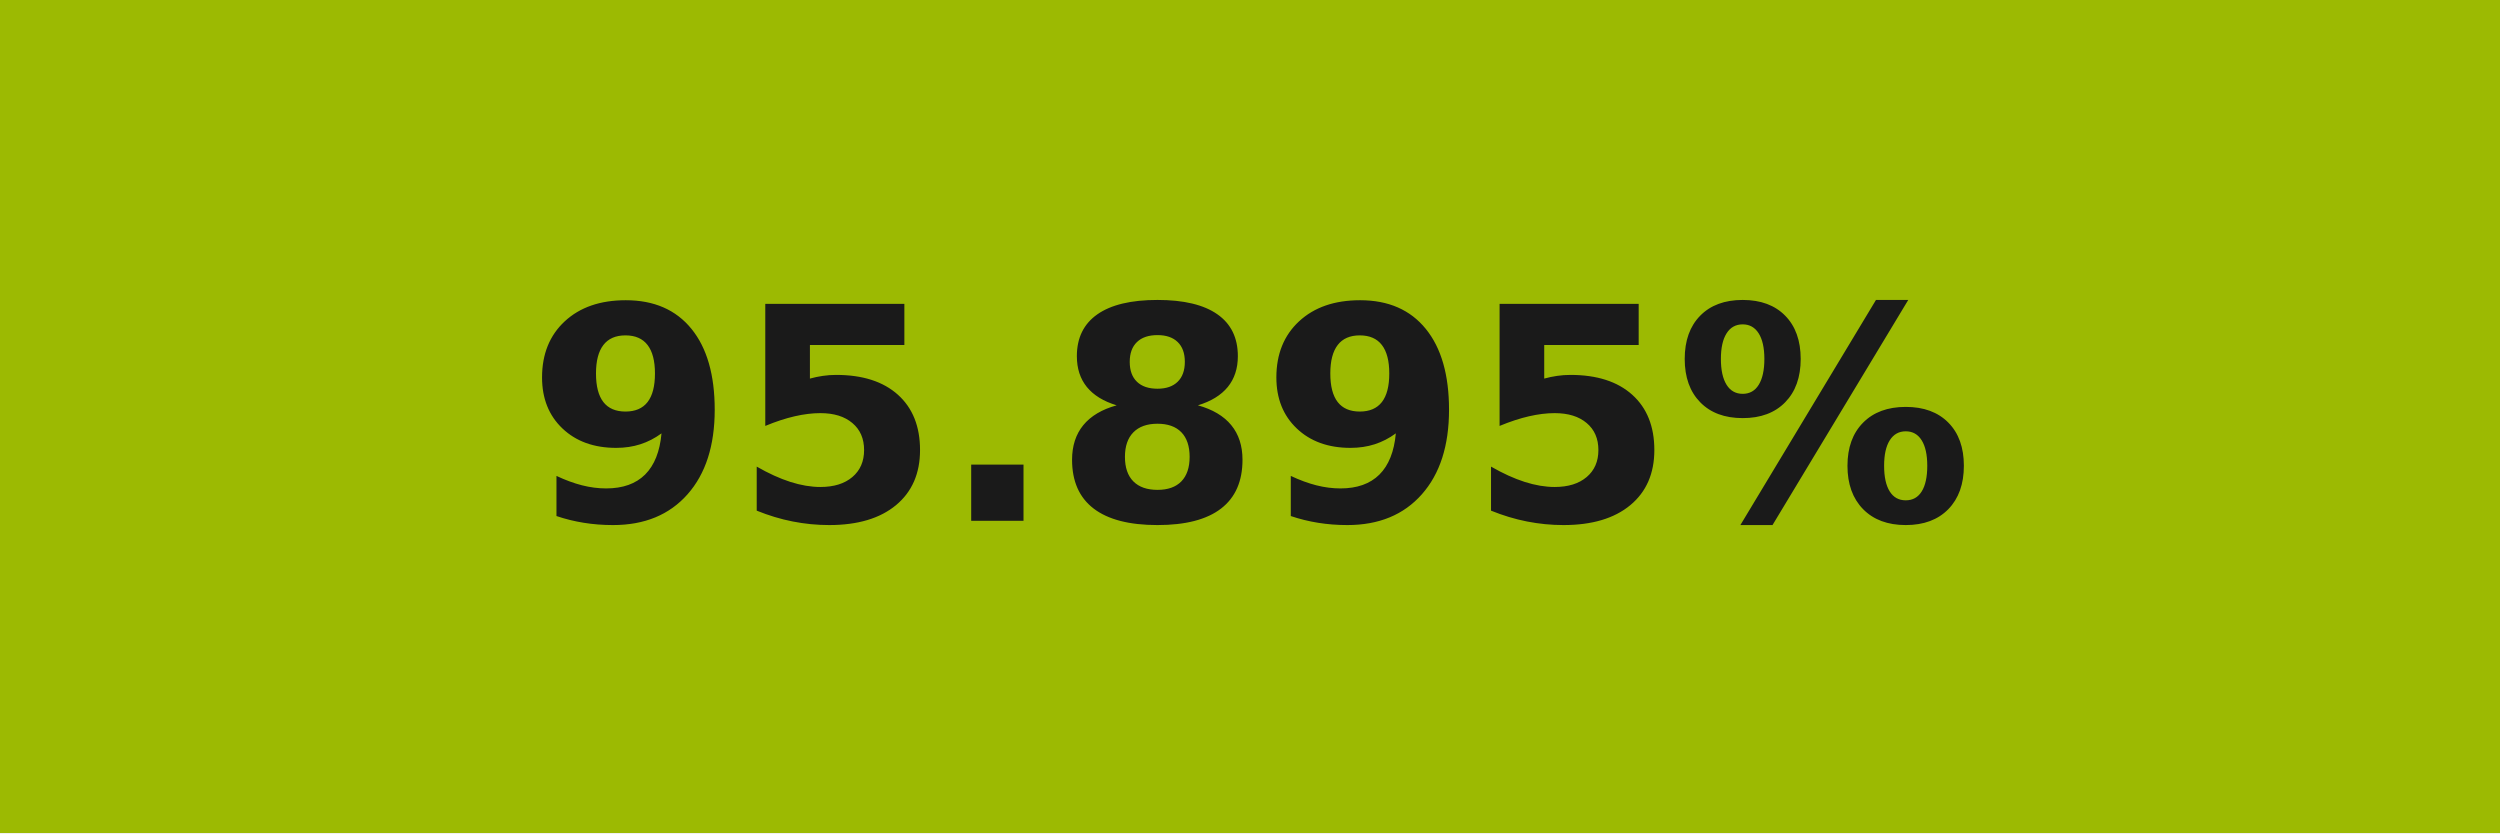
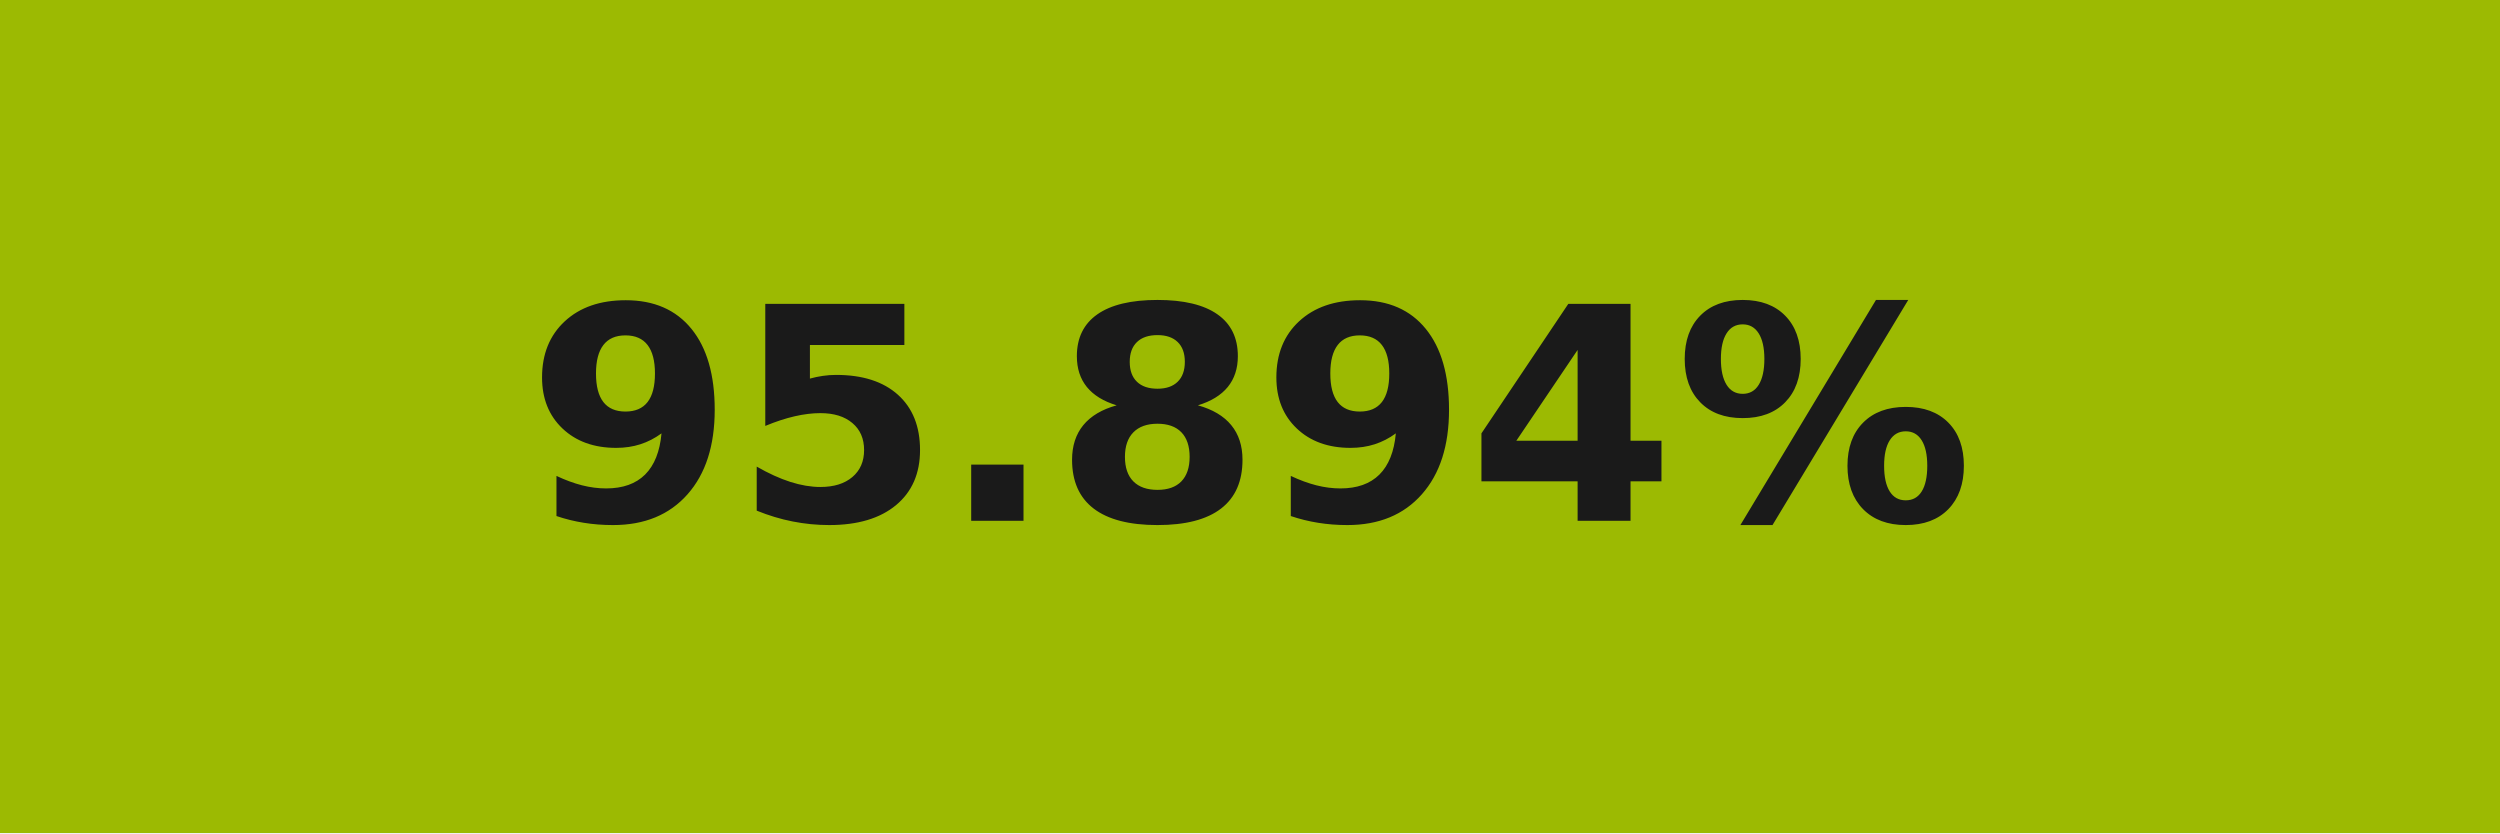
- <svg xmlns="http://www.w3.org/2000/svg" width="84" height="28" role="img" aria-label="95.895%">
+ <svg xmlns="http://www.w3.org/2000/svg" width="84" height="28" role="img" aria-label="95.894%">
  <g shape-rendering="crispEdges">
    <rect width="84" height="28" fill="#9cba02" />
  </g>
  <g fill="#fff" text-anchor="middle" font-family="Verdana,Geneva,DejaVu Sans,sans-serif" text-rendering="geometricPrecision" font-size="100">
-     <text transform="scale(.1)" x="420" y="175" textLength="597.5" fill="#1a1a1a" font-weight="bold">95.895%</text>
+     <text transform="scale(.1)" x="420" y="175" textLength="597.5" fill="#1a1a1a" font-weight="bold">95.894%</text>
  </g>
</svg>
